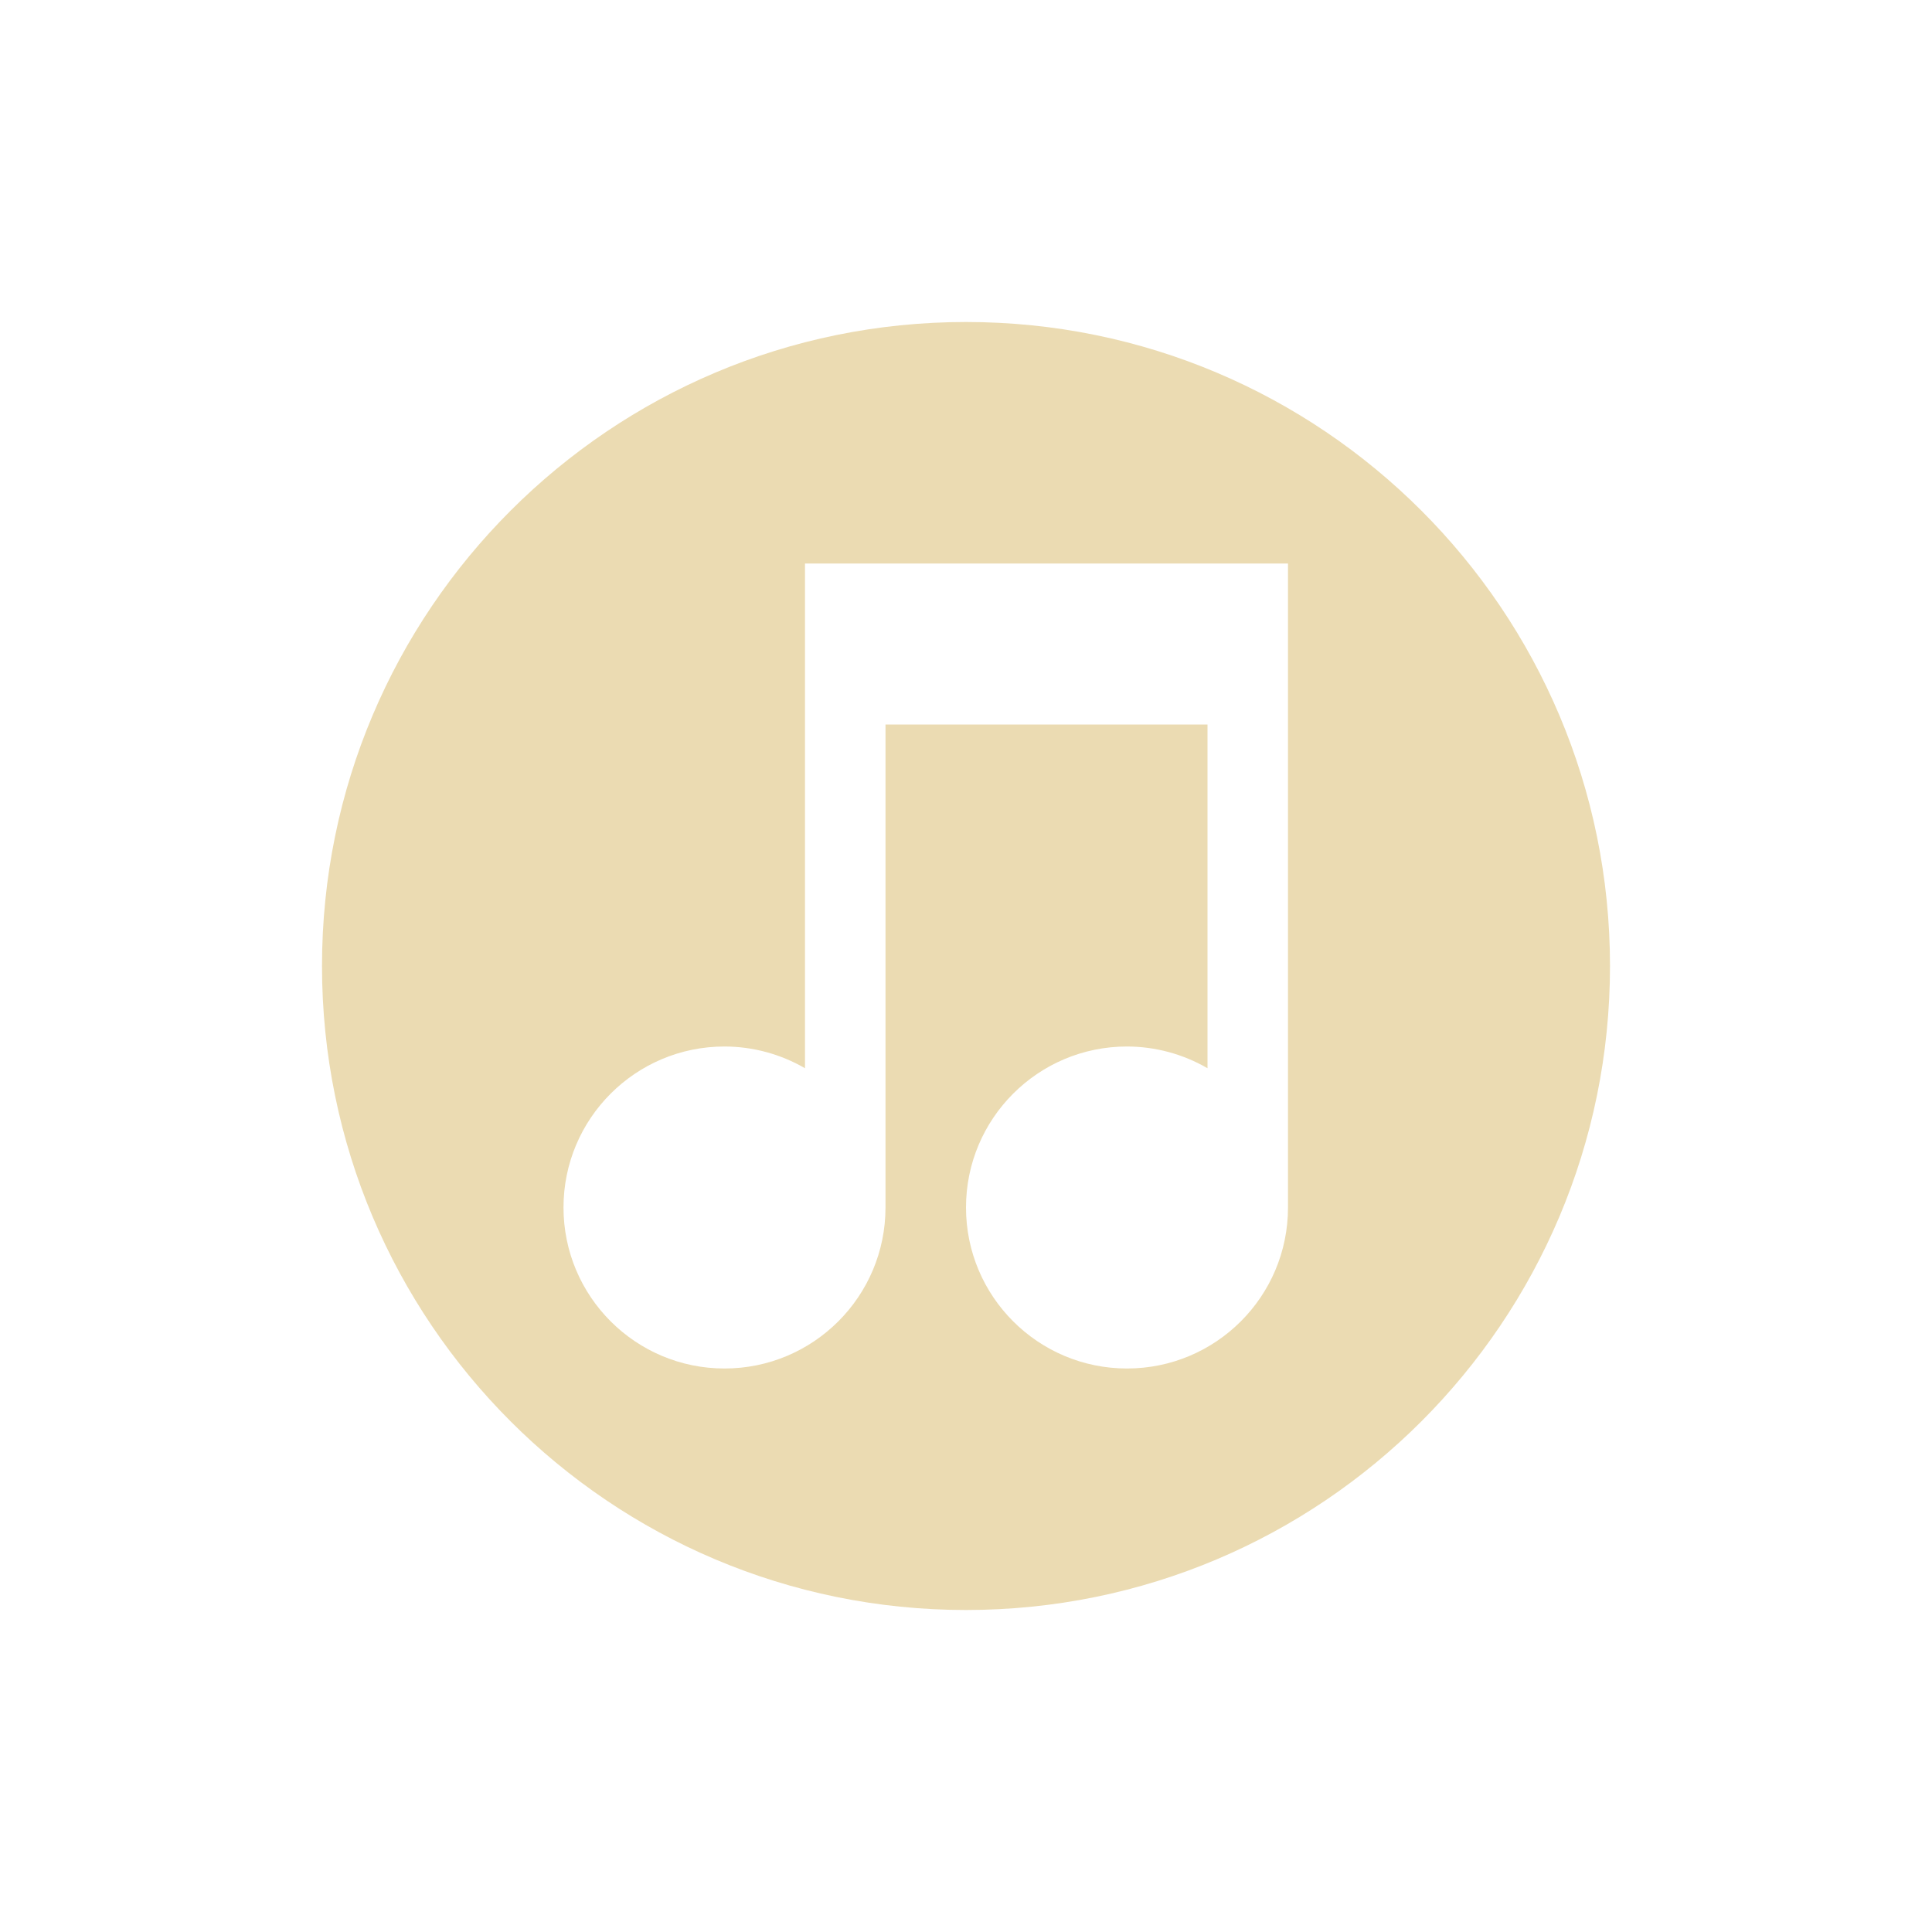
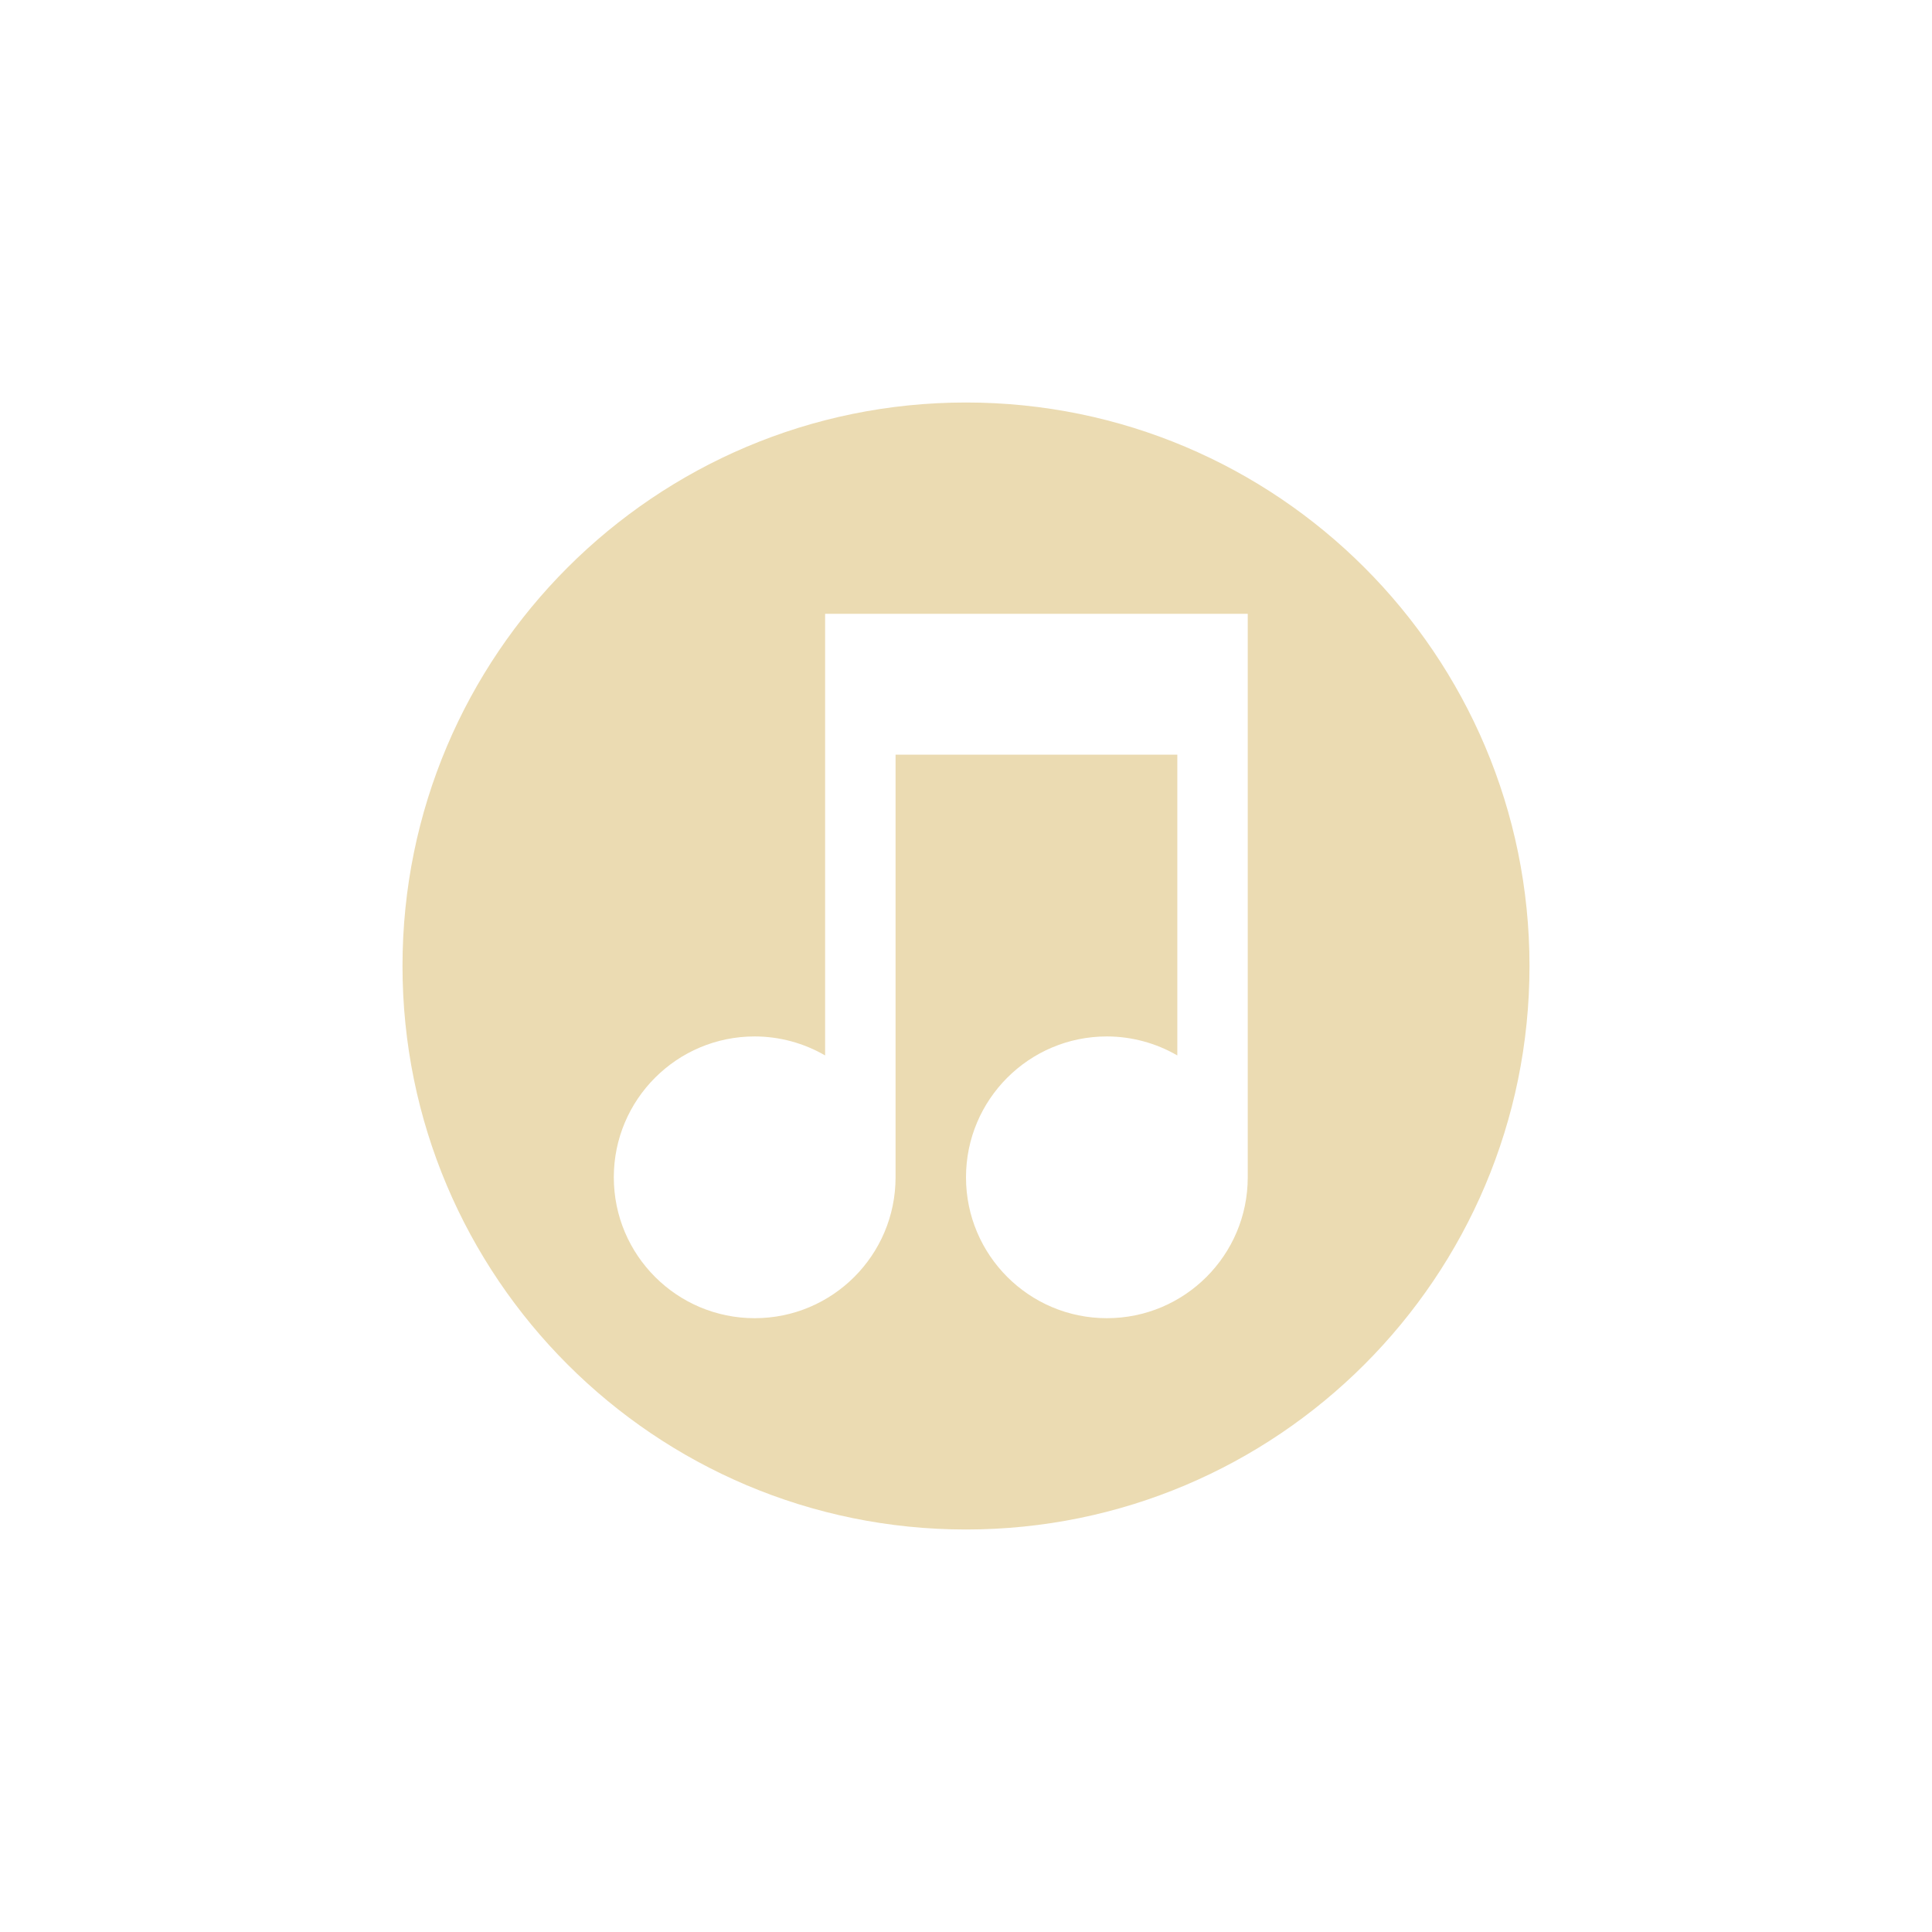
<svg xmlns="http://www.w3.org/2000/svg" width="24" height="24" version="1.1" viewBox="0 0 24 24">
  <defs>
-     <style id="current-color-scheme" type="text/css">
-    .ColorScheme-Text { color:#ebdbb2; } .ColorScheme-Highlight { color:#458588; }
-   </style>
+     <style type="text/css">.ColorScheme-Text { color:#ebdbb2; } .ColorScheme-Highlight { color:#458588; }</style>
  </defs>
-   <path style="fill:currentColor" class="ColorScheme-Text" d="m 12,4 a 8,8 0 0 0 -8,8 8,8 0 0 0 8,8 8,8 0 0 0 8,-8 8,8 0 0 0 -8,-8 z m -2,3 h 6 V 15 a 2,2 0 0 1 -2,2 2,2 0 0 1 -2,-2 2,2 0 0 1 2,-2 2,2 0 0 1 1,0.27 V 9 h -4 v 6 a 2,2 0 0 1 -2,2 2,2 0 0 1 -2,-2 2,2 0 0 1 2,-2 A 2,2 0 0 1 10,13.27 V 9 Z" />
+   <path class="ColorScheme-Text" d="m12 5a7 7 0 0 0-7 7 7 7 0 0 0 7 7 7 7 0 0 0 7-7 7 7 0 0 0-7-7zm-1.75 2.625h5.25v7a1.75 1.75 0 0 1-1.75 1.75 1.75 1.75 0 0 1-1.75-1.75 1.75 1.75 0 0 1 1.75-1.75 1.75 1.75 0 0 1 0.875 0.236v-3.736h-3.5v5.25a1.75 1.75 0 0 1-1.75 1.75 1.75 1.75 0 0 1-1.75-1.75 1.75 1.75 0 0 1 1.75-1.75 1.75 1.75 0 0 1 0.875 0.236v-3.736z" fill="currentColor" stroke-width=".875" />
</svg>
